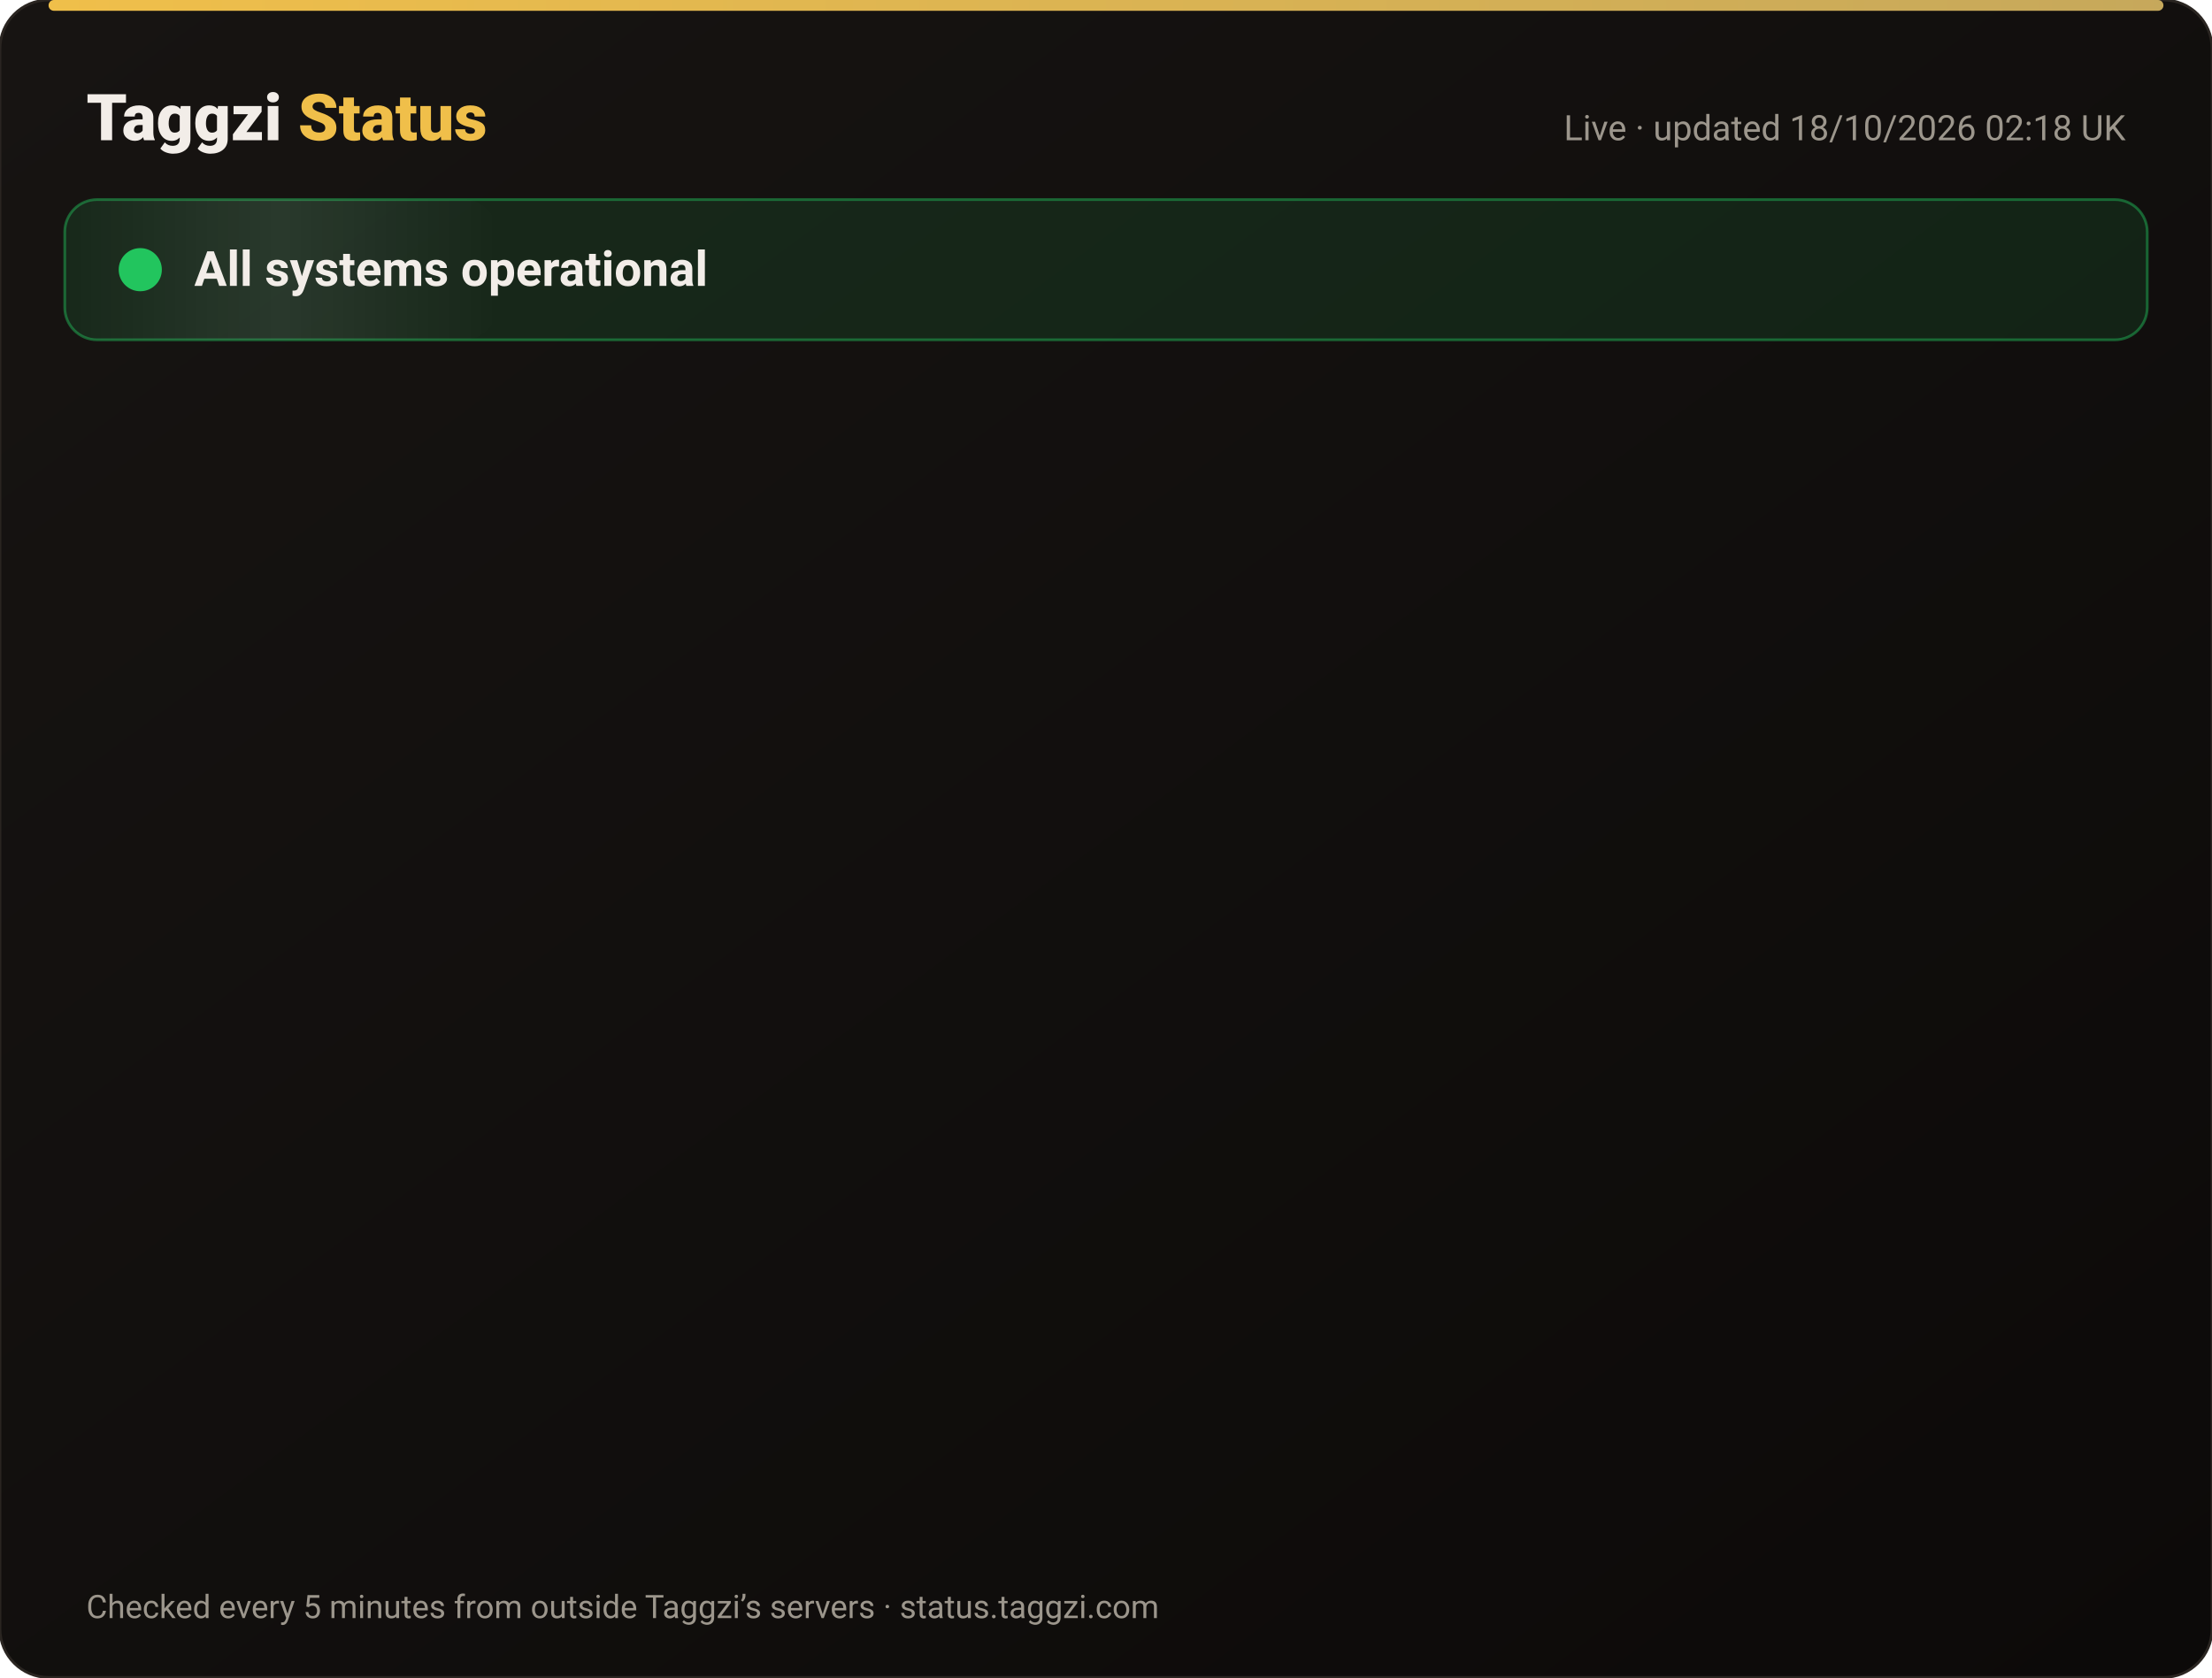
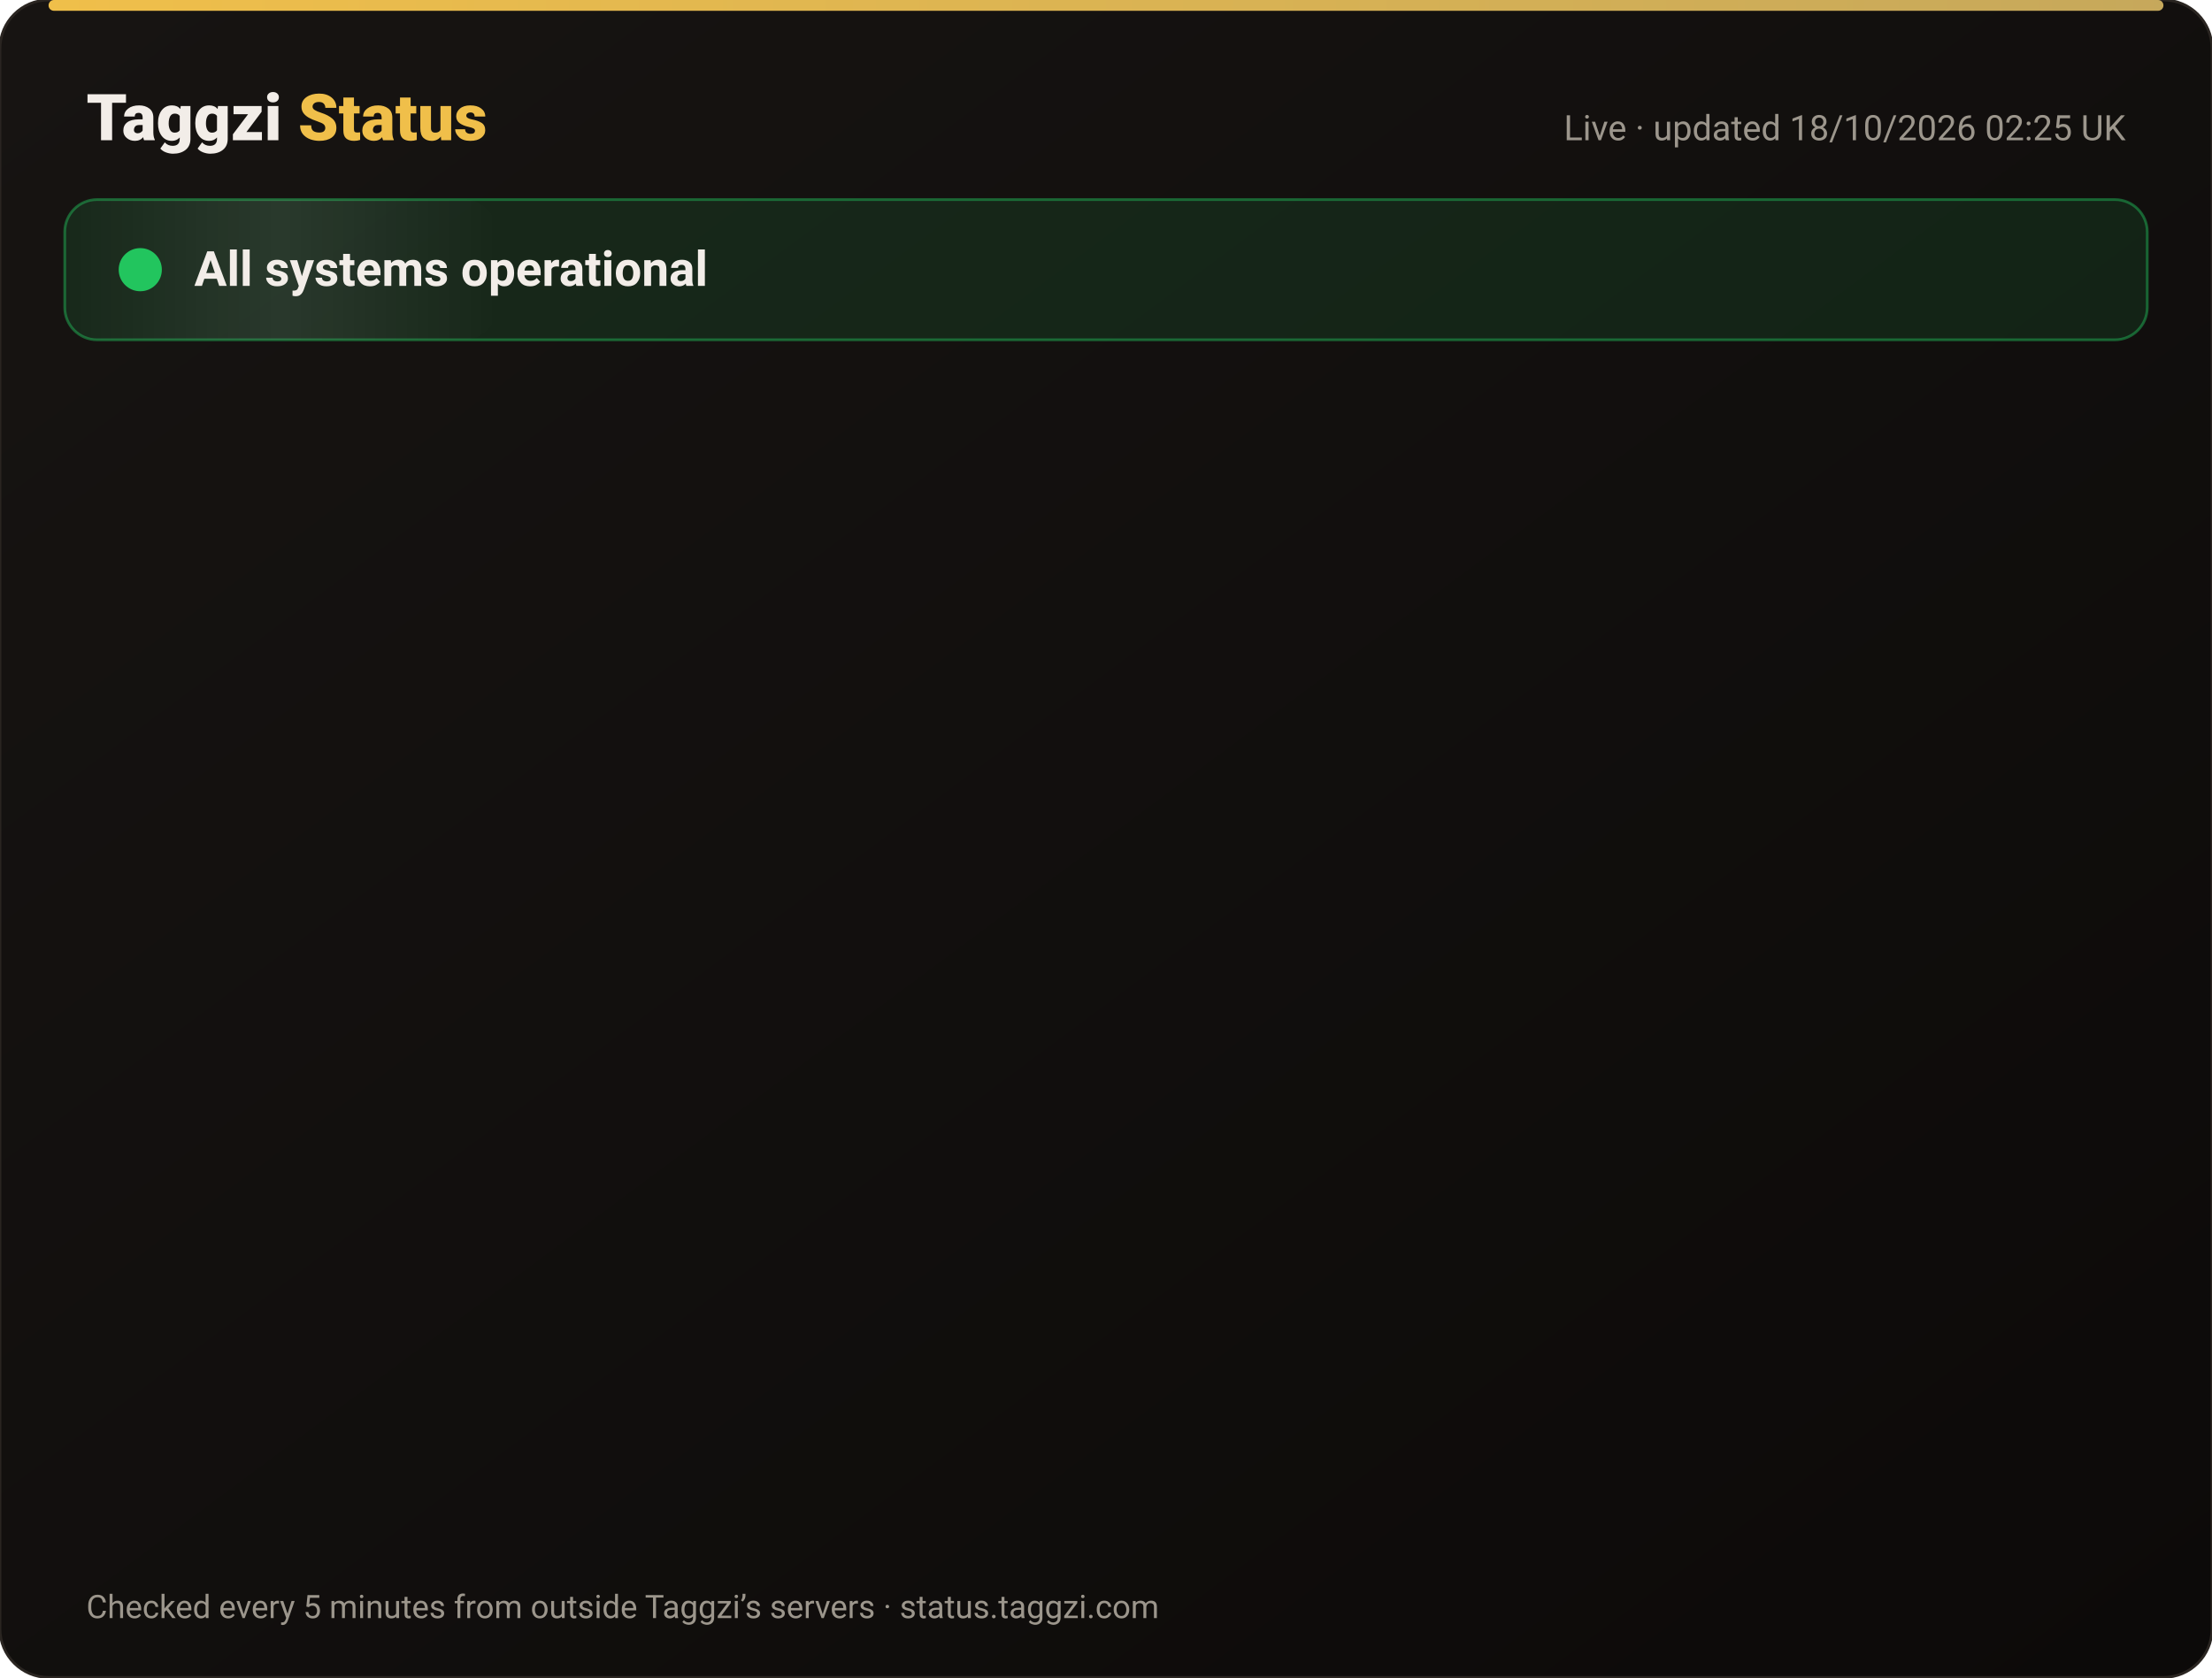
<svg xmlns="http://www.w3.org/2000/svg" width="820" height="622" viewBox="0 0 820 622" font-family="-apple-system,Segoe UI,Roboto,Helvetica,Arial,sans-serif">
  <defs>
    <linearGradient id="bg" x1="0" y1="0" x2="1" y2="1">
      <stop offset="0" stop-color="#171412" />
      <stop offset="1" stop-color="#0C0A09" />
    </linearGradient>
    <linearGradient id="gold" x1="0" x2="1">
      <stop offset="0" stop-color="#F0BF4A" />
      <stop offset="1" stop-color="#c6a85b" />
    </linearGradient>
    <linearGradient id="shine" x1="0" x2="1">
      <stop offset="0" stop-color="#fff" stop-opacity="0" />
      <stop offset=".5" stop-color="#fff" stop-opacity=".08" />
      <stop offset="1" stop-color="#fff" stop-opacity="0" />
    </linearGradient>
  </defs>
  <rect width="820" height="622" rx="18" fill="url(#bg)" stroke="#2a2521" />
  <rect x="18" y="0" width="784" height="4" rx="2" fill="url(#gold)" />
  <text x="32" y="52" font-size="24" font-weight="800" fill="#F2EDE8">Taggzi <tspan fill="#F0BF4A">Status</tspan>
  </text>
-   <text x="788" y="52" font-size="13" fill="#9C968C" text-anchor="end">Live · updated 18/10/2026 02:18 UK</text>
+   <text x="788" y="52" font-size="13" fill="#9C968C" text-anchor="end">Live · updated 18/10/2026 02:25 UK</text>
  <rect x="24" y="74" width="772" height="52" rx="12" fill="#22c55e" fill-opacity=".12" stroke="#22c55e" stroke-opacity=".45" />
  <rect x="24" y="74" width="160" height="52" rx="12" fill="url(#shine)">
    <animate attributeName="x" from="-160" to="820" dur="4s" repeatCount="indefinite" />
  </rect>
  <circle cx="52" cy="100" r="7" fill="#22c55e" />
  <circle cx="52" cy="100" r="7" fill="none" stroke="#22c55e" stroke-width="2">
    <animate attributeName="r" values="7;15;7" dur="2s" repeatCount="indefinite" />
    <animate attributeName="opacity" values=".9;0;.9" dur="2s" repeatCount="indefinite" />
  </circle>
  <text x="72" y="106" font-size="18" font-weight="700" fill="#F2EDE8">All systems operational</text>
  <g opacity="0">
    <animate attributeName="opacity" from="0" to="1" begin="0.00s" dur=".6s" fill="freeze" />
    <line x1="32" y1="188" x2="788" y2="188" stroke="#2a2521" />
    <circle cx="44" cy="166" r="6" fill="#22c55e">
      <animate attributeName="opacity" values="1;.45;1" dur="2.4s" begin="0.00s" repeatCount="indefinite" />
    </circle>
    <text x="62" y="171" font-size="15" font-weight="650" fill="#F2EDE8">Website</text>
    <text x="630" y="171" font-size="13" fill="#9C968C" text-anchor="end">100.00% uptime</text>
    <rect x="648" y="154" width="140" height="24" rx="12" fill="#22c55e" fill-opacity=".14" stroke="#22c55e" stroke-opacity=".5" />
    <text x="718" y="171" font-size="12" font-weight="700" fill="#22c55e" text-anchor="middle">Operational</text>
  </g>
  <g opacity="0">
    <animate attributeName="opacity" from="0" to="1" begin="0.15s" dur=".6s" fill="freeze" />
    <line x1="32" y1="234" x2="788" y2="234" stroke="#2a2521" />
    <circle cx="44" cy="212" r="6" fill="#22c55e">
      <animate attributeName="opacity" values="1;.45;1" dur="2.4s" begin="0.15s" repeatCount="indefinite" />
    </circle>
    <text x="62" y="217" font-size="15" font-weight="650" fill="#F2EDE8">Tag scans</text>
    <text x="630" y="217" font-size="13" fill="#9C968C" text-anchor="end">100.00% uptime</text>
    <rect x="648" y="200" width="140" height="24" rx="12" fill="#22c55e" fill-opacity=".14" stroke="#22c55e" stroke-opacity=".5" />
    <text x="718" y="217" font-size="12" font-weight="700" fill="#22c55e" text-anchor="middle">Operational</text>
  </g>
  <g opacity="0">
    <animate attributeName="opacity" from="0" to="1" begin="0.30s" dur=".6s" fill="freeze" />
    <line x1="32" y1="280" x2="788" y2="280" stroke="#2a2521" />
    <circle cx="44" cy="258" r="6" fill="#22c55e">
      <animate attributeName="opacity" values="1;.45;1" dur="2.4s" begin="0.30s" repeatCount="indefinite" />
    </circle>
    <text x="62" y="263" font-size="15" font-weight="650" fill="#F2EDE8">Manual tag lookup</text>
    <text x="630" y="263" font-size="13" fill="#9C968C" text-anchor="end">100.00% uptime</text>
    <rect x="648" y="246" width="140" height="24" rx="12" fill="#22c55e" fill-opacity=".14" stroke="#22c55e" stroke-opacity=".5" />
    <text x="718" y="263" font-size="12" font-weight="700" fill="#22c55e" text-anchor="middle">Operational</text>
  </g>
  <g opacity="0">
    <animate attributeName="opacity" from="0" to="1" begin="0.45s" dur=".6s" fill="freeze" />
    <line x1="32" y1="326" x2="788" y2="326" stroke="#2a2521" />
    <circle cx="44" cy="304" r="6" fill="#22c55e">
      <animate attributeName="opacity" values="1;.45;1" dur="2.4s" begin="0.45s" repeatCount="indefinite" />
    </circle>
    <text x="62" y="309" font-size="15" font-weight="650" fill="#F2EDE8">App &amp; login</text>
    <text x="630" y="309" font-size="13" fill="#9C968C" text-anchor="end">100.00% uptime</text>
    <rect x="648" y="292" width="140" height="24" rx="12" fill="#22c55e" fill-opacity=".14" stroke="#22c55e" stroke-opacity=".5" />
    <text x="718" y="309" font-size="12" font-weight="700" fill="#22c55e" text-anchor="middle">Operational</text>
  </g>
  <g opacity="0">
    <animate attributeName="opacity" from="0" to="1" begin="0.60s" dur=".6s" fill="freeze" />
    <line x1="32" y1="372" x2="788" y2="372" stroke="#2a2521" />
    <circle cx="44" cy="350" r="6" fill="#22c55e">
      <animate attributeName="opacity" values="1;.45;1" dur="2.4s" begin="0.60s" repeatCount="indefinite" />
    </circle>
    <text x="62" y="355" font-size="15" font-weight="650" fill="#F2EDE8">Community alerts</text>
    <text x="630" y="355" font-size="13" fill="#9C968C" text-anchor="end">100.00% uptime</text>
    <rect x="648" y="338" width="140" height="24" rx="12" fill="#22c55e" fill-opacity=".14" stroke="#22c55e" stroke-opacity=".5" />
    <text x="718" y="355" font-size="12" font-weight="700" fill="#22c55e" text-anchor="middle">Operational</text>
  </g>
  <g opacity="0">
    <animate attributeName="opacity" from="0" to="1" begin="0.75s" dur=".6s" fill="freeze" />
    <line x1="32" y1="418" x2="788" y2="418" stroke="#2a2521" />
    <circle cx="44" cy="396" r="6" fill="#22c55e">
      <animate attributeName="opacity" values="1;.45;1" dur="2.4s" begin="0.75s" repeatCount="indefinite" />
    </circle>
    <text x="62" y="401" font-size="15" font-weight="650" fill="#F2EDE8">Private calling</text>
    <text x="630" y="401" font-size="13" fill="#9C968C" text-anchor="end">100.00% uptime</text>
    <rect x="648" y="384" width="140" height="24" rx="12" fill="#22c55e" fill-opacity=".14" stroke="#22c55e" stroke-opacity=".5" />
    <text x="718" y="401" font-size="12" font-weight="700" fill="#22c55e" text-anchor="middle">Operational</text>
  </g>
  <g opacity="0">
    <animate attributeName="opacity" from="0" to="1" begin="0.90s" dur=".6s" fill="freeze" />
    <line x1="32" y1="464" x2="788" y2="464" stroke="#2a2521" />
    <circle cx="44" cy="442" r="6" fill="#22c55e">
      <animate attributeName="opacity" values="1;.45;1" dur="2.4s" begin="0.90s" repeatCount="indefinite" />
    </circle>
    <text x="62" y="447" font-size="15" font-weight="650" fill="#F2EDE8">Payments</text>
    <text x="630" y="447" font-size="13" fill="#9C968C" text-anchor="end">99.98% uptime</text>
    <rect x="648" y="430" width="140" height="24" rx="12" fill="#22c55e" fill-opacity=".14" stroke="#22c55e" stroke-opacity=".5" />
    <text x="718" y="447" font-size="12" font-weight="700" fill="#22c55e" text-anchor="middle">Operational</text>
  </g>
  <g opacity="0">
    <animate attributeName="opacity" from="0" to="1" begin="1.05s" dur=".6s" fill="freeze" />
    <line x1="32" y1="510" x2="788" y2="510" stroke="#2a2521" />
    <circle cx="44" cy="488" r="6" fill="#22c55e">
      <animate attributeName="opacity" values="1;.45;1" dur="2.4s" begin="1.05s" repeatCount="indefinite" />
    </circle>
    <text x="62" y="493" font-size="15" font-weight="650" fill="#F2EDE8">Email &amp; support</text>
    <text x="630" y="493" font-size="13" fill="#9C968C" text-anchor="end">100.00% uptime</text>
    <rect x="648" y="476" width="140" height="24" rx="12" fill="#22c55e" fill-opacity=".14" stroke="#22c55e" stroke-opacity=".5" />
    <text x="718" y="493" font-size="12" font-weight="700" fill="#22c55e" text-anchor="middle">Operational</text>
  </g>
  <g opacity="0">
    <animate attributeName="opacity" from="0" to="1" begin="1.20s" dur=".6s" fill="freeze" />
    <line x1="32" y1="556" x2="788" y2="556" stroke="#2a2521" />
    <circle cx="44" cy="534" r="6" fill="#22c55e">
      <animate attributeName="opacity" values="1;.45;1" dur="2.4s" begin="1.20s" repeatCount="indefinite" />
    </circle>
    <text x="62" y="539" font-size="15" font-weight="650" fill="#F2EDE8">Secure connection (SSL)</text>
    <text x="630" y="539" font-size="13" fill="#9C968C" text-anchor="end">100.00% uptime</text>
    <rect x="648" y="522" width="140" height="24" rx="12" fill="#22c55e" fill-opacity=".14" stroke="#22c55e" stroke-opacity=".5" />
    <text x="718" y="539" font-size="12" font-weight="700" fill="#22c55e" text-anchor="middle">Operational</text>
  </g>
  <text x="32" y="600" font-size="12" fill="#9C968C">Checked every 5 minutes from outside Taggzi’s servers · status.taggzi.com</text>
</svg>
